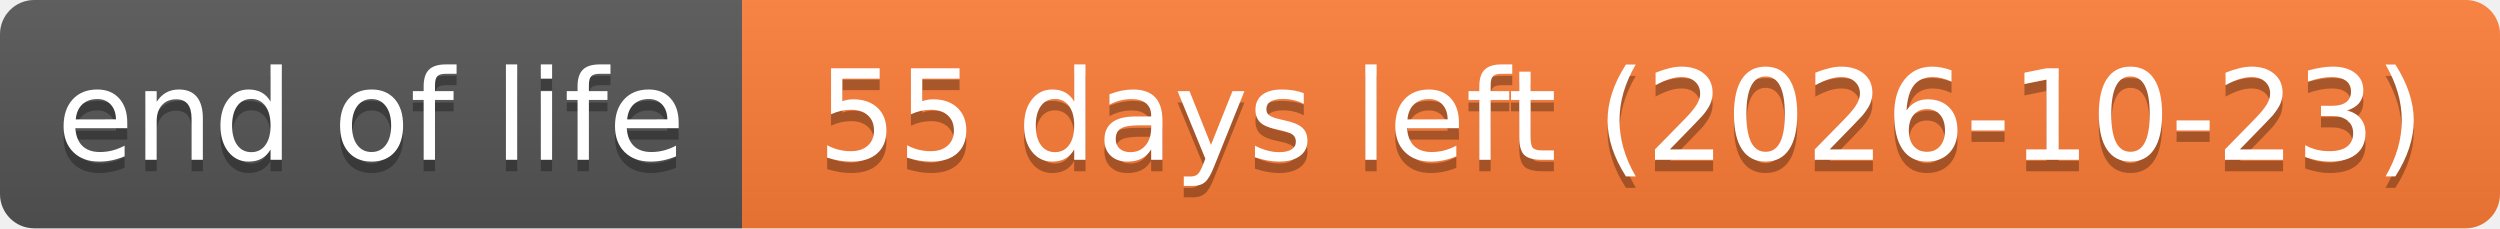
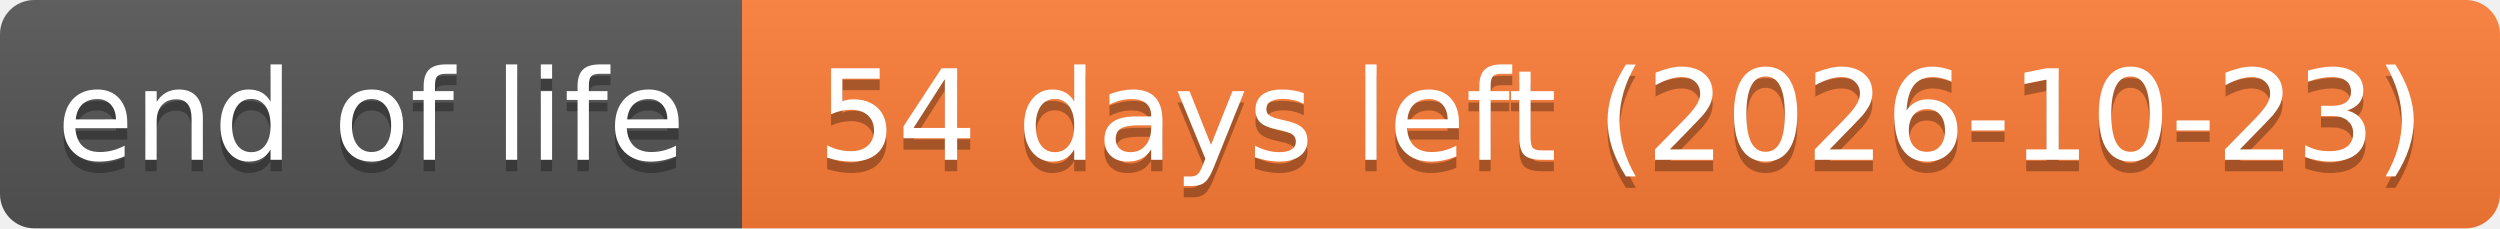
- <svg xmlns="http://www.w3.org/2000/svg" width="219" height="20" role="img" aria-label="end of life: 55 days left (2026-10-23)">
+ <svg xmlns="http://www.w3.org/2000/svg" width="219" height="20" role="img" aria-label="end of life: 54 days left (2026-10-23)">
  <linearGradient id="s" x2="0" y2="100%">
    <stop offset="0" stop-color="#bbb" stop-opacity=".1" />
    <stop offset="1" stop-opacity=".1" />
  </linearGradient>
  <clipPath id="r">
    <rect width="219" height="20" rx="3" fill="#fff" />
  </clipPath>
  <g clip-path="url(#r)">
    <rect width="65" height="20" fill="#555" />
    <rect x="65" width="154" height="20" fill="#fe7d37" />
    <rect width="219" height="20" fill="url(#s)" />
  </g>
  <g fill="#fff" text-anchor="middle" font-family="Verdana,Geneva,DejaVu Sans,sans-serif" text-rendering="geometricPrecision" font-size="110">
    <text aria-hidden="true" x="325" y="150" fill="#010101" fill-opacity=".3" transform="scale(.1)" textLength="551">end of life</text>
    <text x="325" y="140" transform="scale(.1)" textLength="551">end of life</text>
-     <text aria-hidden="true" x="1420" y="150" fill="#010101" fill-opacity=".3" transform="scale(.1)" textLength="1441">55 days left (2026-10-23)</text>
-     <text x="1420" y="140" transform="scale(.1)" textLength="1441">55 days left (2026-10-23)</text>
+     <text aria-hidden="true" x="1420" y="150" fill="#010101" fill-opacity=".3" transform="scale(.1)" textLength="1441">54 days left (2026-10-23)</text>
+     <text x="1420" y="140" transform="scale(.1)" textLength="1441">54 days left (2026-10-23)</text>
  </g>
</svg>
